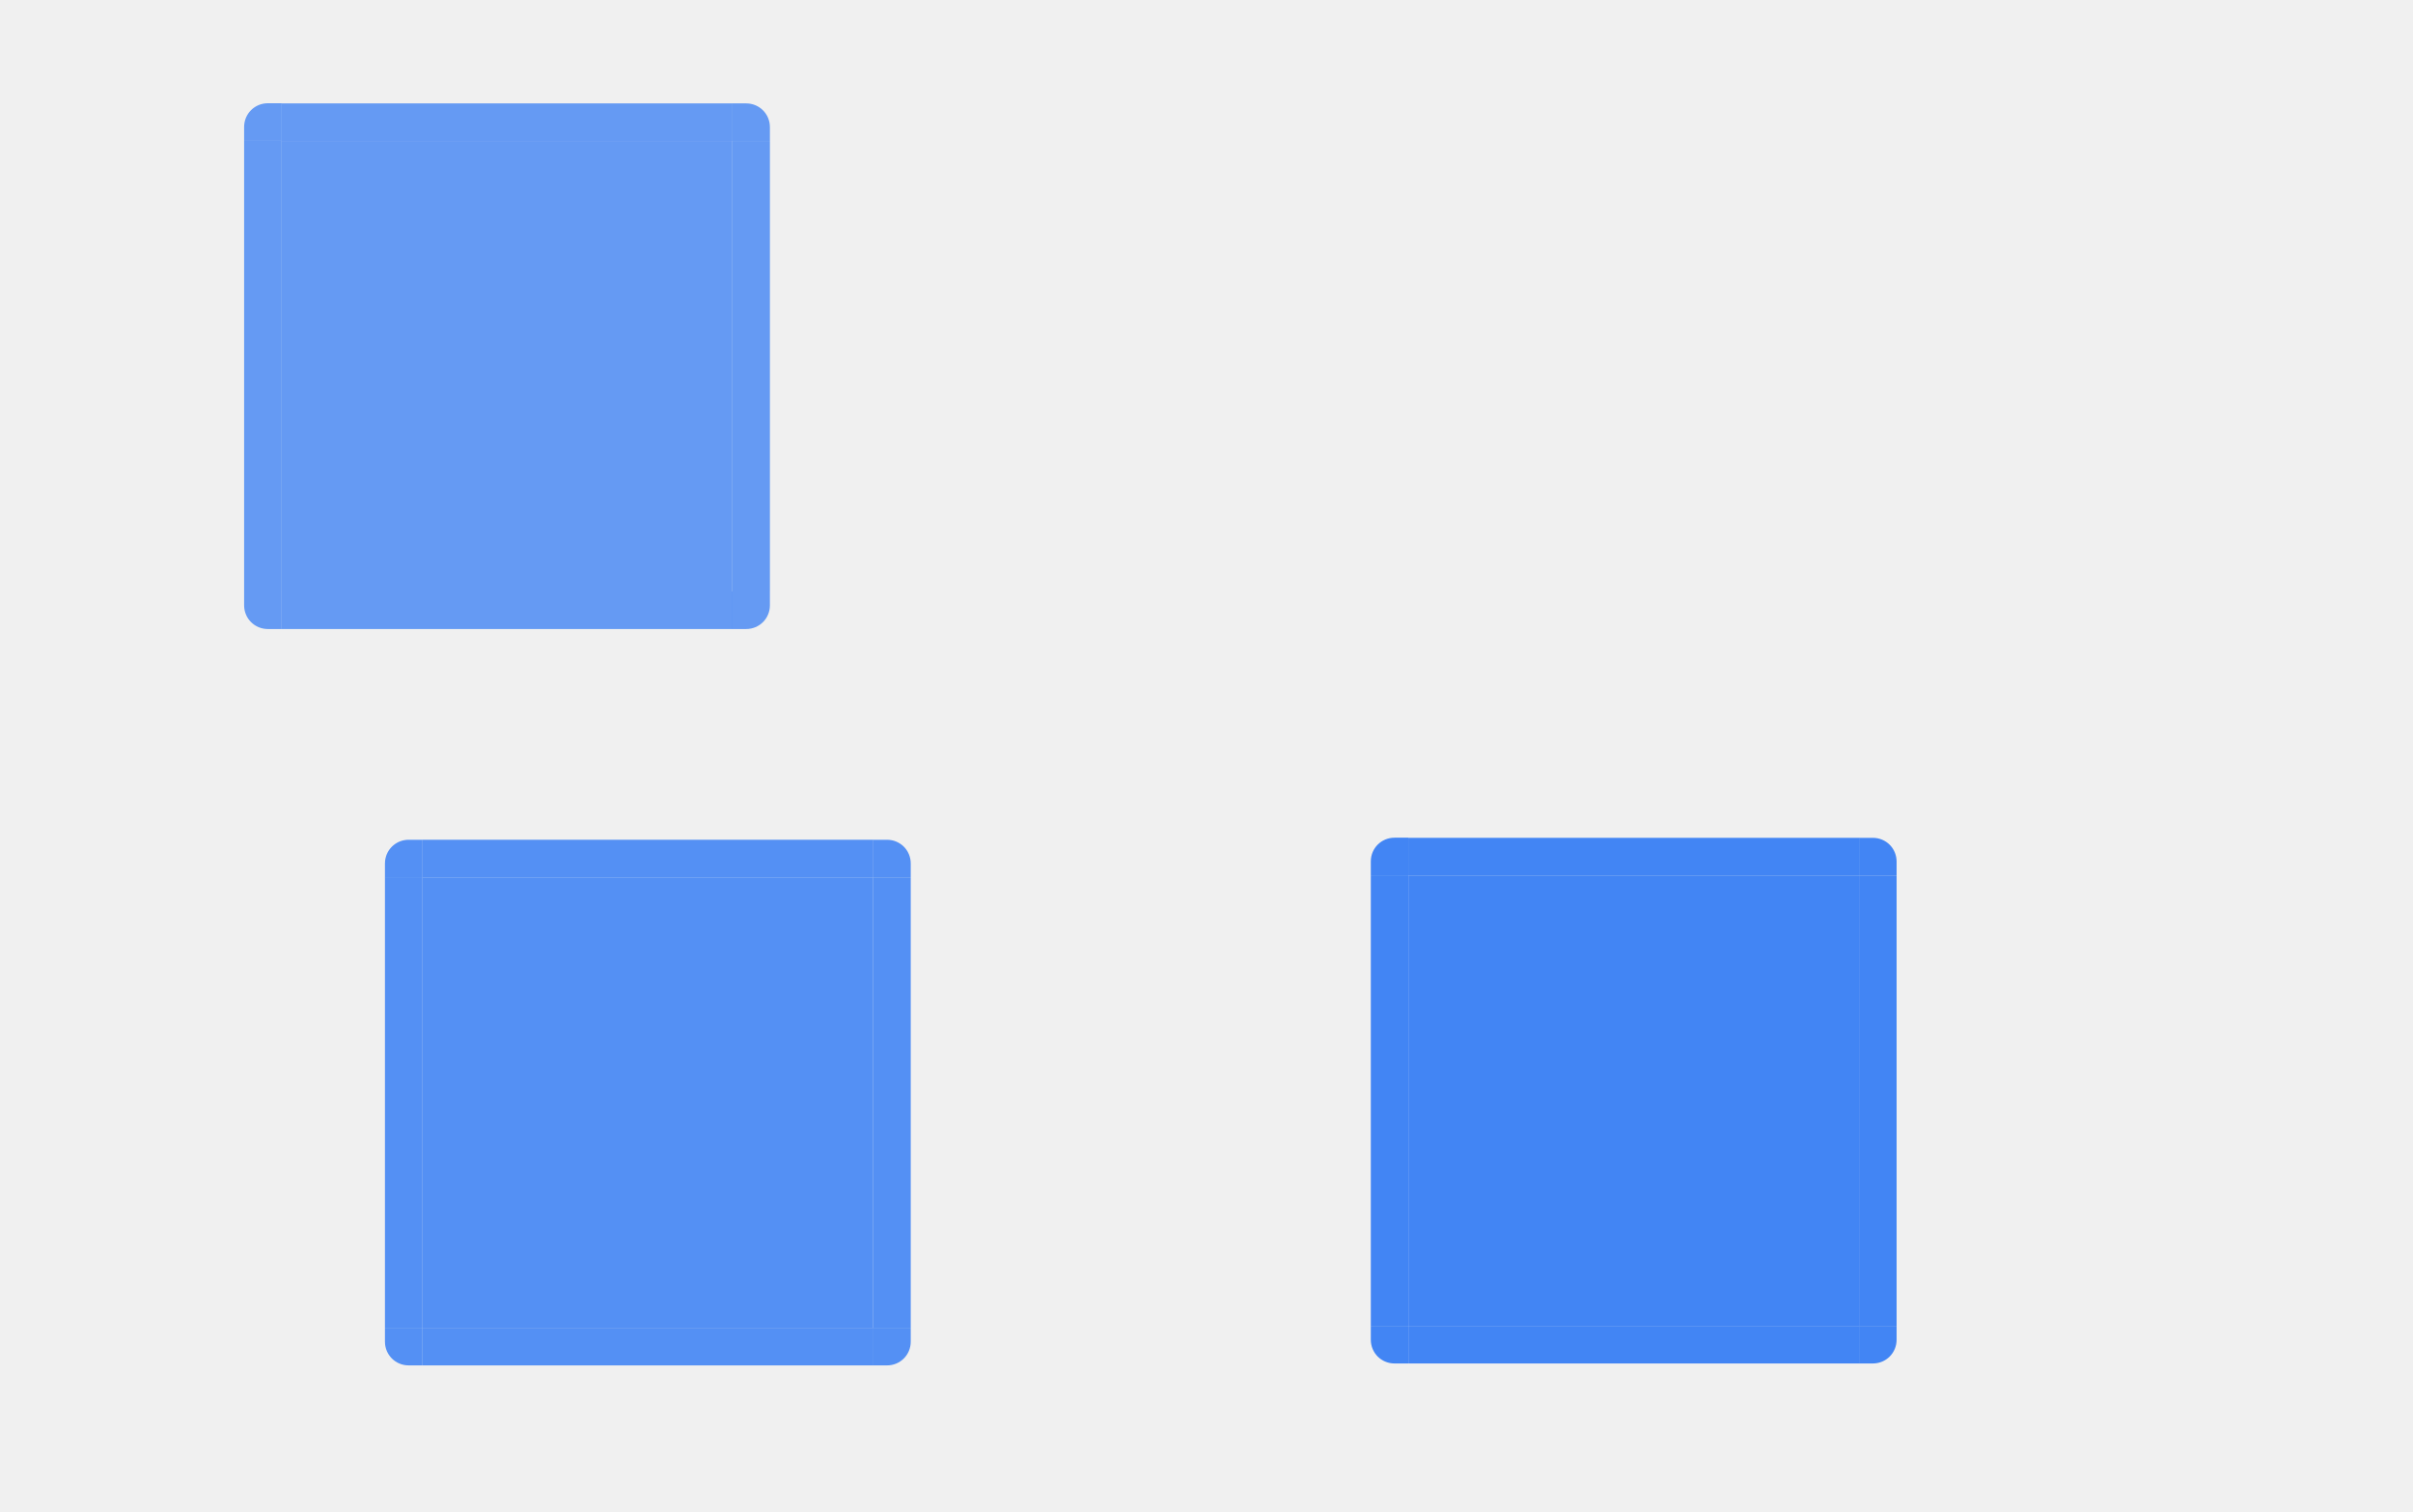
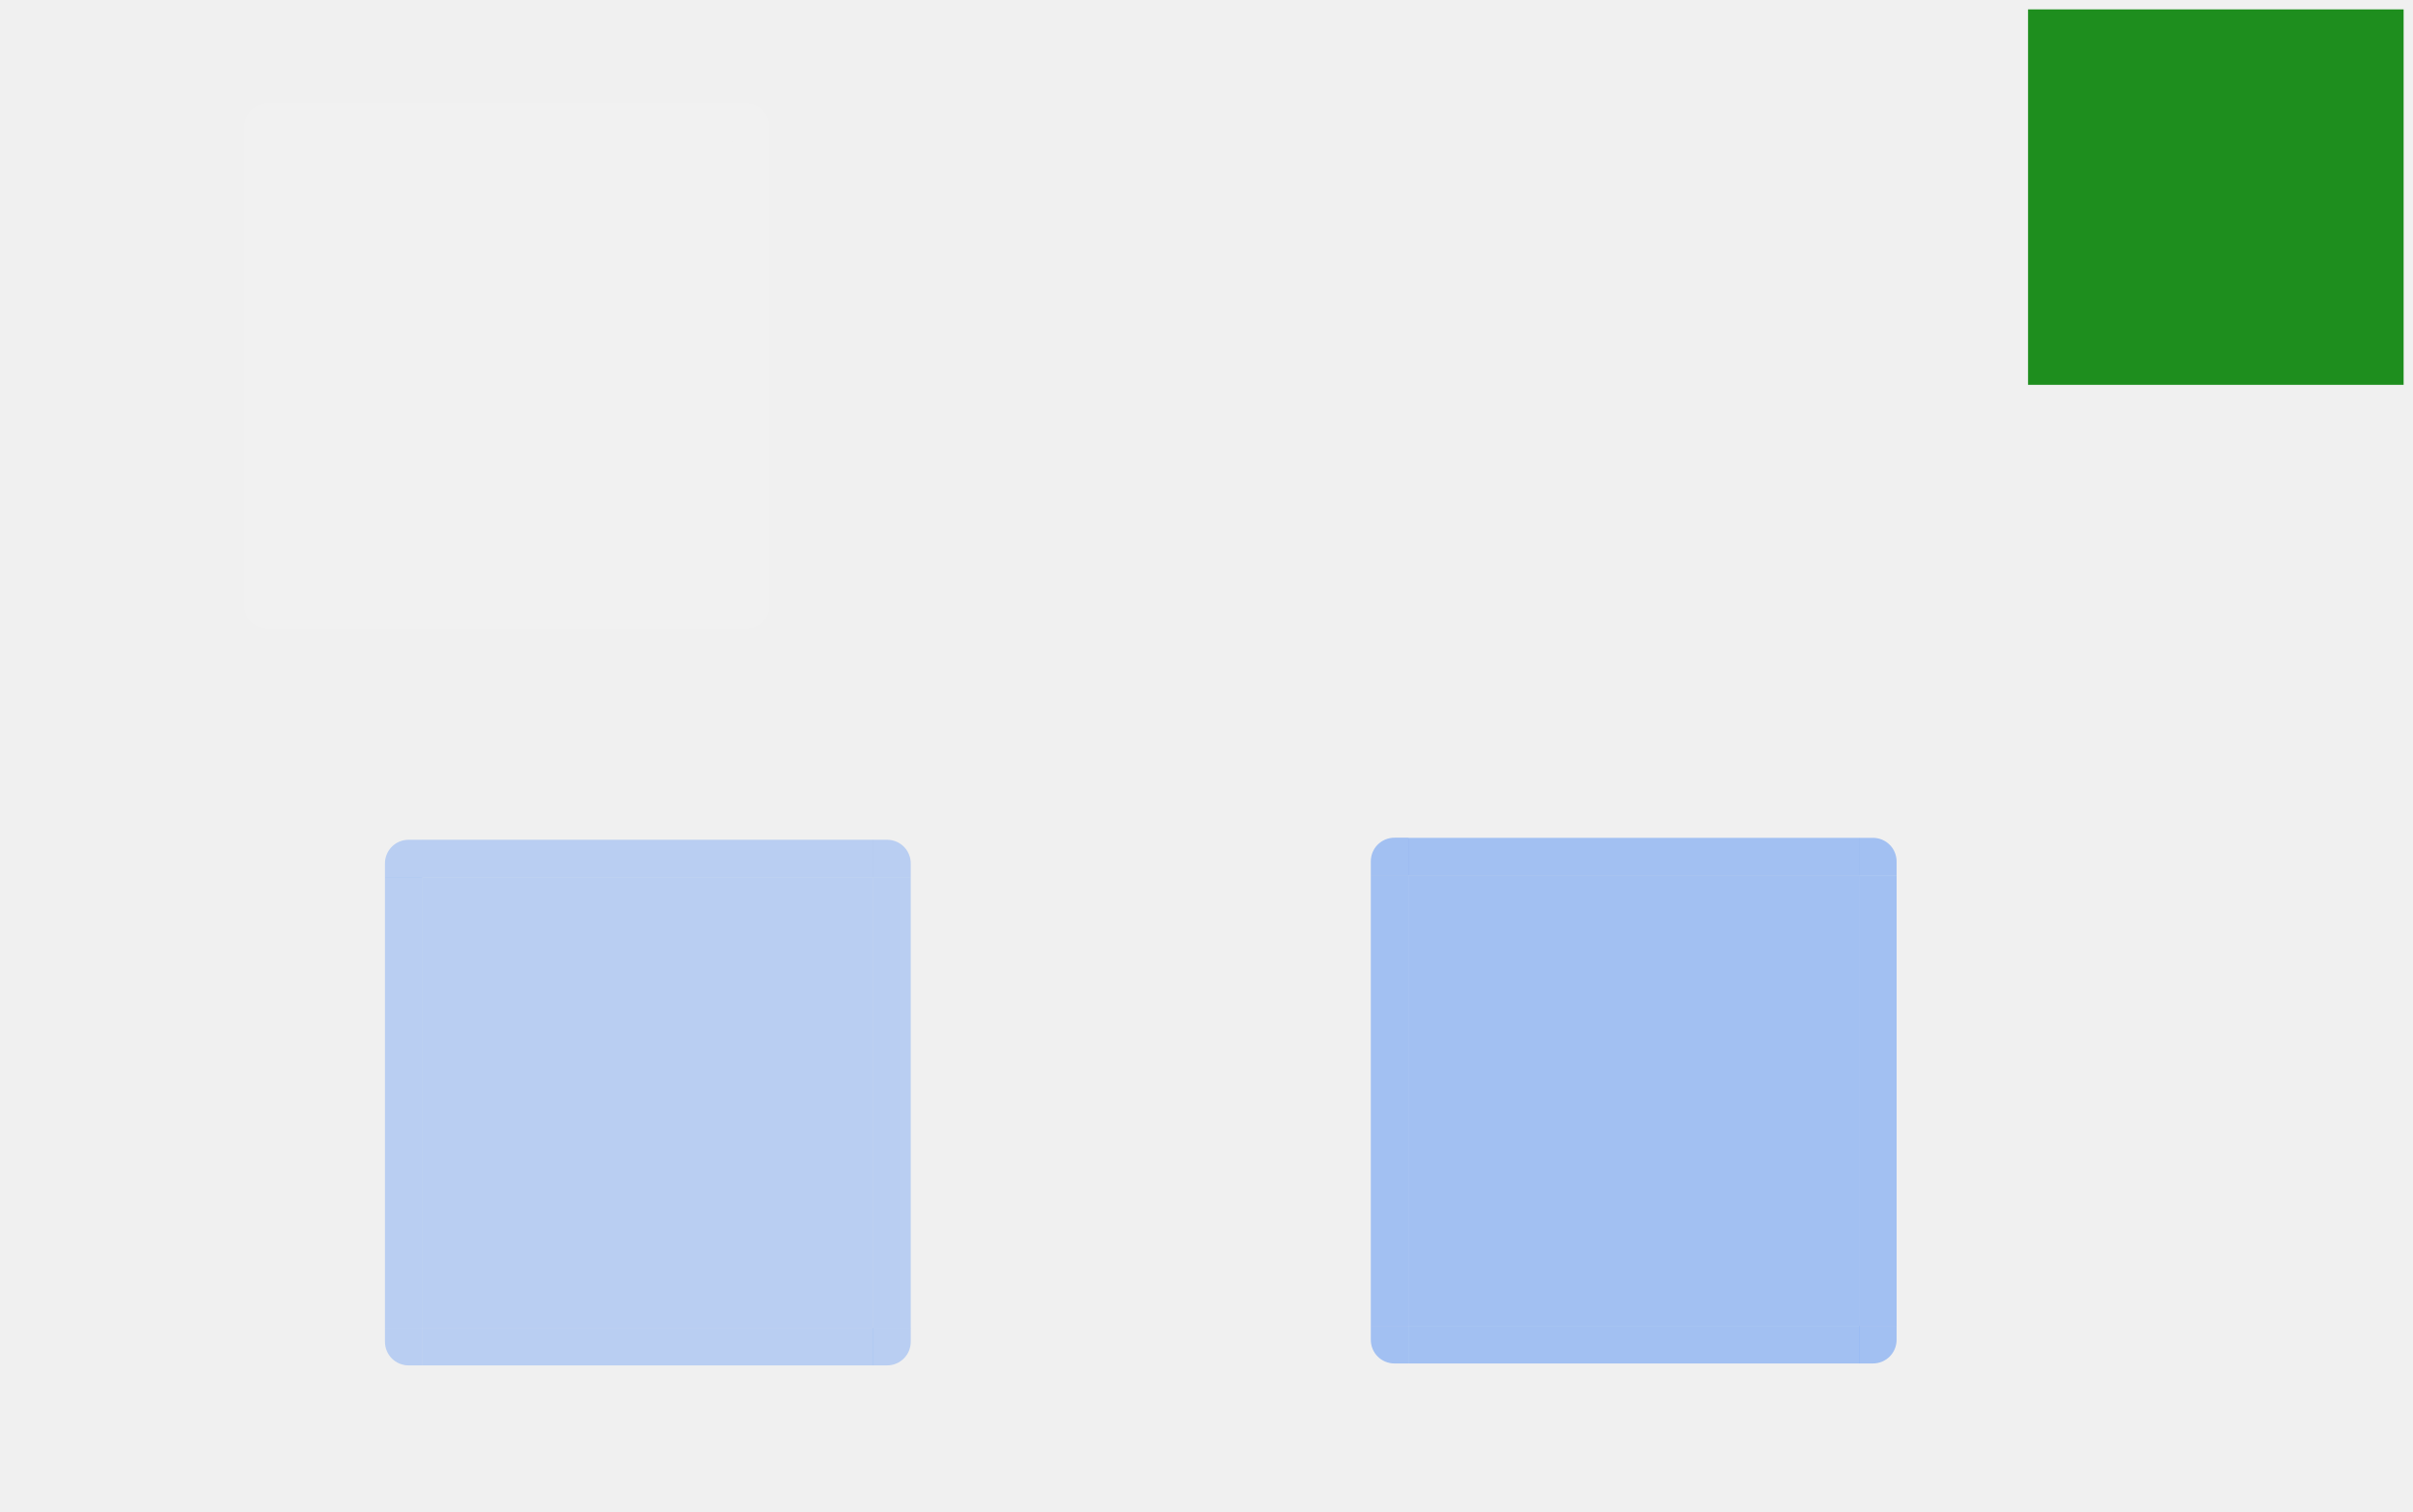
<svg xmlns="http://www.w3.org/2000/svg" xmlns:xlink="http://www.w3.org/1999/xlink" id="svg7080" width="257" height="161" version="1">
  <defs id="defs7082">
    <linearGradient id="linearGradient8746">
      <stop id="stop8748" offset="0" style="stop-color:#ffffff;stop-opacity:1" />
      <stop id="stop8750" offset="1" style="stop-color:#ffffff;stop-opacity:0" />
    </linearGradient>
    <linearGradient id="linearGradient8734">
      <stop id="stop8736" offset="0" style="stop-color:#ffffff;stop-opacity:1" />
      <stop id="stop8738" offset="1" style="stop-color:#ffffff;stop-opacity:0" />
    </linearGradient>
    <radialGradient id="radialGradient12915" cx="355.285" cy="229.368" r="70" fx="355.285" fy="229.368" gradientTransform="matrix(1.774717,0,0,1.156665,-709.5758,314.7636)" gradientUnits="userSpaceOnUse" xlink:href="#linearGradient8734" />
    <radialGradient id="radialGradient12922" cx="355.059" cy="222.732" r="70" fx="355.059" fy="222.732" gradientTransform="matrix(1.779609,-6.4399432e-7,0,3.482637,-711.1346,-185.5187)" gradientUnits="userSpaceOnUse" xlink:href="#linearGradient8734" />
    <radialGradient id="radialGradient12928" cx="355.266" cy="236.553" r="70" fx="355.266" fy="236.553" gradientTransform="matrix(1.779609,0,0,1.155838,-711.135,274.5854)" gradientUnits="userSpaceOnUse" xlink:href="#linearGradient8734" />
    <radialGradient id="radialGradient12935" cx="355.266" cy="236.553" r="70" fx="355.266" fy="236.553" gradientTransform="matrix(0.6520708,-6.4204842e-7,0,1.158429,-351.805,274.0136)" gradientUnits="userSpaceOnUse" xlink:href="#linearGradient8734" />
    <radialGradient id="radialGradient12941" cx="353.747" cy="269.55" r="70" fx="353.747" fy="269.55" gradientTransform="matrix(0.6498357,0,0,1.151387,-350.8407,269.1422)" gradientUnits="userSpaceOnUse" xlink:href="#linearGradient8746" />
    <radialGradient id="radialGradient12949" cx="355.285" cy="229.368" r="70" fx="355.285" fy="229.368" gradientTransform="matrix(-1.774717,0,0,1.15509,469.5892,315.1048)" gradientUnits="userSpaceOnUse" xlink:href="#linearGradient8734" />
    <radialGradient id="radialGradient12955" cx="355.059" cy="222.732" r="70" fx="355.059" fy="222.732" gradientTransform="matrix(-1.779609,-6.4399419e-7,0,3.482636,471.1346,-185.5186)" gradientUnits="userSpaceOnUse" xlink:href="#linearGradient8734" />
    <radialGradient id="radialGradient12962" cx="355.266" cy="236.553" r="70" fx="355.266" fy="236.553" gradientTransform="matrix(-1.779609,0,0,1.157687,471.1346,274.1894)" gradientUnits="userSpaceOnUse" xlink:href="#linearGradient8734" />
    <linearGradient id="linearGradient4306" x1="317.917" x2="317.917" y1="909.772" y2="912.772" gradientUnits="userSpaceOnUse" xlink:href="#linearGradient4254-7" />
    <linearGradient id="linearGradient4254-7">
      <stop id="stop4256" offset="0" style="stop-color:#888888;stop-opacity:1" />
      <stop id="stop4258" offset="1" style="stop-color:#232323;stop-opacity:1" />
    </linearGradient>
    <linearGradient id="linearGradient5705">
      <stop id="stop5707" offset="0" style="stop-color:#efefef;stop-opacity:0.936" />
      <stop id="stop5709" offset="1" style="stop-color:#ededed;stop-opacity:0" />
    </linearGradient>
  </defs>
-   <g id="layer1" transform="translate(297,-432)">
-     <rect id="hint-tile-center" width="40" height="40" x="-247.07" y="341.68" style="opacity:0.875;fill:#008000;fill-opacity:1;stroke:none" />
-     <path id="selected-center" d="m -267,447.016 0,48 48,0 0,-48 -48,0 z" style="opacity:0.8;fill:#4285f4;fill-opacity:1;fill-rule:nonzero;stroke:none" />
-     <g id="selected-left" transform="matrix(1,0,0,3.000983,-457.1429,-2043.387)">
-       <path id="path4119" d="m 186.143,829.857 0,16 4,0 0,-16 -4,0 z" style="opacity:0.8;fill:#4285f4;fill-rule:nonzero;stroke:none" />
+   <rect style="opacity:0.875;fill:#008000;fill-opacity:1;stroke:none" id="hint-tile-center" width="40" height="40" x="216" y="1" />
+   <path style="opacity:0.05;fill:#ffffff;fill-opacity:1;fill-rule:nonzero;stroke:none" id="selected-center" d="m 30,15.016 v 48 h 48 v -48 z" />
+   <g id="selected-left" transform="matrix(1,0,0,3.000983,-160.1429,-2475.387)">
+     <path style="opacity:0.05;fill:#ffffff;fill-rule:nonzero;stroke:none" id="path4119" d="m 186.143,829.857 v 16 h 4 v -16 z" />
+   </g>
+   <g id="selected-topleft" transform="translate(-160.1429,-814.8572)">
+     <path style="opacity:0.05;fill:#ffffff;fill-opacity:1;fill-rule:nonzero;stroke:none" id="path4131" d="m 186.143,829.857 h 4 v -4 h -1.469 c -1.405,0 -2.531,1.116 -2.531,2.531 z" />
+   </g>
+   <g id="selected-top" transform="matrix(0.366577,0,0,1,-39.71201,-814.8414)">
+     <path style="opacity:0.05;fill:#ffffff;fill-opacity:1;fill-rule:nonzero;stroke:none" id="path4143" d="m 190.143,825.857 v 4 h 131 v -4 z" />
+   </g>
+   <g id="selected-topright" transform="translate(-243.1429,-814.8414)">
+     <path style="opacity:0.05;fill:#ffffff;fill-opacity:1;fill-rule:nonzero;stroke:none" id="path4155" d="m 321.143,825.857 v 4 h 4 v -1.469 c 0,-1.405 -1.116,-2.531 -2.531,-2.531 z" />
+   </g>
+   <g id="selected-right" transform="matrix(1,0,0,3.000002,-243.1429,-2474.557)">
+     <path style="opacity:0.05;fill:#ffffff;fill-opacity:1;fill-rule:nonzero;stroke:none" id="path4167" d="m 325.143,829.857 v 16 h -4 v -16 z" />
+   </g>
+   <path style="opacity:0.005;fill:#ffffff;fill-opacity:0.078;fill-rule:nonzero;stroke:none" id="normal-center" d="m 130,17.016 v 48 h 48 v -48 z" />
+   <g style="opacity:0.005" id="normal-bottom" transform="matrix(0.366577,0,0,0.4999975,60.28798,-353.9264)">
+     <g id="g4980">
+       <path style="opacity:0.823;fill:#ffffff;fill-opacity:0.078;fill-rule:nonzero;stroke:none" id="path4983" d="m 190.127,845.857 v 4 l 130.984,-0.062 v -3.938 z" />
+       <path style="opacity:0.85;fill:#000000;fill-opacity:0.157;fill-rule:nonzero;stroke:none" id="path4985" d="m 190.143,849.857 v 1 h 131 v -1 z" />
+       <path style="fill:#ffffff;fill-opacity:0.157;fill-rule:nonzero;stroke:none" id="path4987" d="m 190.143,848.857 v 1 h 131 v -1 z" />
    </g>
-     <g id="selected-topleft" transform="translate(-457.1429,-382.8572)">
-       <path id="path4131" d="m 186.143,829.857 4,0 0,-4 -1.469,0 c -1.405,0 -2.531,1.116 -2.531,2.531 l 0,1.469 z" style="opacity:0.8;fill:#4285f4;fill-opacity:1;fill-rule:nonzero;stroke:none" />
+     <rect style="opacity:0.521;fill:#ffffff;fill-opacity:0;stroke:none" id="rect4989" width="1" height="2" x="547" y="869" transform="translate(-342.8571,-17.14286)" />
+   </g>
+   <g style="opacity:0.005" id="normal-bottomleft" transform="matrix(0.5714288,0,0,0.4999975,18.34689,-353.9264)">
+     <g id="g4993">
+       <path style="opacity:0.85;fill:#000000;fill-opacity:0.157;fill-rule:nonzero;stroke:none" id="path4995" d="m 188.674,850.857 c -1.948,0 -3.531,-1.588 -3.531,-3.531 v -1.469 h 1 v 1.469 c 0,1.405 1.116,2.531 2.531,2.531 h 1.469 v 1 z" />
+       <path style="opacity:0.823;fill:#ffffff;fill-opacity:0.078;fill-rule:nonzero;stroke:none" id="path4997" d="m 190.143,849.857 v -4 h -4 v 1.469 c 0,1.405 1.116,2.531 2.531,2.531 z" />
+       <path style="fill:#ffffff;fill-opacity:0.157;stroke:none" id="path4999" d="m 188.743,849.857 c -1.661,0 -2.6,-1.199 -2.6,-2.7 v -1.3 h 1 l -0.021,1.294 c -0.021,1.281 0.231,1.706 1.621,1.706 h 1.4 v 1 z" />
    </g>
-     <g id="selected-top" transform="matrix(0.366577,0,0,1,-336.712,-382.8414)">
-       <path id="path4143" d="m 190.143,825.857 0,4 131,0 0,-4 -131,0 z" style="opacity:0.8;fill:#4285f4;fill-opacity:1;fill-rule:nonzero;stroke:none" />
+     <rect style="opacity:0.521;fill:#ffffff;fill-opacity:0;stroke:none" id="rect5001" width="2" height="2" x="183.14" y="851.86" />
+   </g>
+   <g style="opacity:0.005" id="normal-left" transform="matrix(0.5714288,0,0,3.000983,18.34689,-2473.387)">
+     <g id="g5005">
+       <path style="opacity:0.823;fill:#ffffff;fill-opacity:0.078;fill-rule:nonzero;stroke:none" id="path5007" d="m 186.143,829.857 v 16 h 4 v -16 z" />
+       <path style="opacity:0.85;fill:#000000;fill-opacity:0.157;fill-rule:nonzero;stroke:none" id="path5009" d="m 185.143,829.857 v 16 h 1 v -16 z" />
+       <path style="fill:#ffffff;fill-opacity:0.157;fill-rule:nonzero;stroke:none" id="path5011" d="m 186.143,829.857 v 16 h 1 v -16 z" />
    </g>
-     <g id="selected-topright" transform="translate(-540.1428,-382.8414)">
-       <path id="path4155" d="m 321.143,825.857 0,4 4,0 0,-1.469 c 0,-1.405 -1.116,-2.531 -2.531,-2.531 l -1.469,0 z" style="opacity:0.8;fill:#4285f4;fill-opacity:1;fill-rule:nonzero;stroke:none" />
+     <rect style="opacity:0.521;fill:#ffffff;fill-opacity:0;stroke:none" id="rect5013" width="2" height="3" x="183.14" y="834.86" />
+   </g>
+   <g style="opacity:0.005" id="normal-topleft" transform="matrix(0.5714288,0,0,0.5714308,18.34689,-457.206)">
+     <g id="g5017">
+       <path style="opacity:0.823;fill:#ffffff;fill-opacity:0.078;fill-rule:nonzero;stroke:none" id="path5019" d="m 186.143,829.857 h 4 v -4 h -1.469 c -1.405,0 -2.531,1.116 -2.531,2.531 z" />
+       <path style="opacity:0.85;fill:#000000;fill-opacity:0.157;fill-rule:nonzero;stroke:none" id="path5021" d="m 185.143,828.388 c 0,-1.948 1.588,-3.531 3.531,-3.531 h 1.469 v 1 h -1.469 c -1.405,0 -2.531,1.116 -2.531,2.531 v 1.469 h -1 z" />
+       <path style="fill:#ffffff;fill-opacity:0.157;fill-rule:nonzero;stroke:none" id="path5023" d="m 186.143,829.857 h 1 v -1 c 0,-1.415 0.595,-2 2,-2 h 1 v -1 h -1.469 c -1.405,0 -2.531,1.116 -2.531,2.531 z" />
    </g>
-     <g id="selected-right" transform="matrix(1,0,0,3.000002,-540.1428,-2042.557)">
-       <path id="path4167" d="m 325.143,829.857 0,16 -4,0 0,-16 4,0 z" style="opacity:0.8;fill:#4285f4;fill-opacity:1;fill-rule:nonzero;stroke:none" />
+     <rect style="opacity:0.521;fill:#ffffff;fill-opacity:0;stroke:none" id="rect5025" width="2" height="2" x="183.14" y="822.86" />
+   </g>
+   <g style="opacity:0.005" id="normal-top" transform="matrix(0.366577,0,0,0.5714316,60.28798,-457.1909)">
+     <g id="g5029">
+       <path style="opacity:0.823;fill:#ffffff;fill-opacity:0.078;fill-rule:nonzero;stroke:none" id="path5031" d="m 190.143,825.857 v 4 h 131 v -4 z" />
+       <path style="opacity:0.85;fill:#000000;fill-opacity:0.157;fill-rule:nonzero;stroke:none" id="path5033" d="m 190.143,824.857 v 1 h 131 v -1 z" />
+       <path style="fill:#ffffff;fill-opacity:0.157;fill-rule:nonzero;stroke:none" id="path5035" d="m 190.143,825.857 v 1 h 131 v -1 z" />
    </g>
-     <path id="normal-center" d="m -167,449.016 0,48 48,0 0,-48 -48,0 z" style="opacity:0.005;fill:#ffffff;fill-opacity:0.078;fill-rule:nonzero;stroke:none" />
-     <g id="normal-bottom" transform="matrix(0.366577,0,0,0.4999975,-236.712,78.07355)" style="opacity:0.005">
-       <g id="g4980">
-         <path id="path4983" d="m 190.127,845.857 0,4 130.984,-0.062 0,-3.938 -130.984,0 z" style="opacity:0.823;fill:#ffffff;fill-opacity:0.078;fill-rule:nonzero;stroke:none" />
-         <path id="path4985" d="m 190.143,849.857 0,1 131,0 0,-1 -131,0 z" style="opacity:0.85;fill:#000000;fill-opacity:0.157;fill-rule:nonzero;stroke:none" />
-         <path id="path4987" d="m 190.143,848.857 0,1 131,0 0,-1 z" style="fill:#ffffff;fill-opacity:0.157;fill-rule:nonzero;stroke:none" />
+     <rect style="opacity:0.521;fill:#ffffff;fill-opacity:0;stroke:none" id="rect5037" width="3" height="2" x="200.14" y="822.86" />
+   </g>
+   <g style="opacity:0.005" id="normal-topright" transform="matrix(0.5714286,0,0,0.5714316,-5.51021,-457.1909)">
+     <g id="g5041">
+       <path style="opacity:0.823;fill:#ffffff;fill-opacity:0.078;fill-rule:nonzero;stroke:none" id="path5043" d="m 321.143,825.857 v 4 h 4 v -1.469 c 0,-1.405 -1.116,-2.531 -2.531,-2.531 z" />
+       <path style="opacity:0.85;fill:#000000;fill-opacity:0.157;fill-rule:nonzero;stroke:none" id="path5045" d="m 322.612,824.857 c 1.948,0 3.531,1.588 3.531,3.531 v 1.469 h -1 v -1.469 c 0,-1.405 -1.116,-2.531 -2.531,-2.531 h -1.469 v -1 z" />
+       <path style="fill:#ffffff;fill-opacity:0.157;fill-rule:nonzero;stroke:none" id="path5047" d="m 325.143,829.857 h -1 v -1 c 0,-1.415 -0.595,-2 -2,-2 h -1 v -1 h 1.469 c 1.405,0 2.531,1.116 2.531,2.531 z" />
+     </g>
+     <rect style="opacity:0.521;fill:#ffffff;fill-opacity:0;stroke:none" id="rect5049" width="2" height="2" x="326.14" y="822.86" />
+   </g>
+   <g style="opacity:0.005" id="normal-right" transform="matrix(0.5714286,0,0,3.000002,-5.51021,-2472.557)">
+     <g id="g5053">
+       <path style="opacity:0.823;fill:#ffffff;fill-opacity:0.078;fill-rule:nonzero;stroke:none" id="path5055" d="m 325.143,829.857 v 16 h -4 v -16 z" />
+       <path style="opacity:0.85;fill:#000000;fill-opacity:0.157;fill-rule:nonzero;stroke:none" id="path5057" d="m 326.143,829.857 v 16 h -1 v -16 z" />
+       <path style="fill:#ffffff;fill-opacity:0.157;fill-rule:nonzero;stroke:none" id="path5059" d="m 325.143,829.857 v 16 h -1 v -16 z" />
+     </g>
+     <rect style="opacity:0.521;fill:#ffffff;fill-opacity:0;stroke:none" id="rect5061" width="2" height="3" x="326.14" y="832.86" />
+   </g>
+   <g style="opacity:0.005" id="normal-bottomright" transform="matrix(0.5714286,0,0,0.4999975,-5.51021,-353.9264)">
+     <g id="g5065">
+       <g id="g5067">
+         <path style="opacity:0.823;fill:#ffffff;fill-opacity:0.078;fill-rule:nonzero;stroke:none" id="path5071" d="m 325.143,845.857 h -4 v 4 h 1.469 c 1.405,0 2.531,-1.116 2.531,-2.531 z" />
+         <path style="fill:#ffffff;fill-opacity:0.157;stroke:none" id="path5069" d="m 322.143,849.857 c 1.597,0 3,-0.575 3,-3 0,-0.943 0,-1 0,-1 h -1 c 0,0.887 0,0.286 0,1 0,0.894 -0.317,2 -2,2 h -1 v 1 z" />
+         <path style="opacity:0.852;fill:#000000;fill-opacity:0.157;fill-rule:nonzero;stroke:none" id="path5073" d="m 326.143,847.326 c 0,1.948 -1.588,3.531 -3.531,3.531 h -1.469 v -1 h 1.469 c 1.405,0 2.531,-1.116 2.531,-2.531 v -1.469 h 1 z" />
      </g>
-       <rect id="rect4989" width="1" height="2" x="547" y="869" transform="translate(-342.8571,-17.14286)" style="opacity:0.521;fill:#ffffff;fill-opacity:0;stroke:none" />
    </g>
-     <g id="normal-bottomleft" transform="matrix(0.5714288,0,0,0.4999975,-278.6531,78.07355)" style="opacity:0.005">
-       <g id="g4993">
-         <path id="path4995" d="m 188.674,850.857 c -1.948,0 -3.531,-1.588 -3.531,-3.531 l 0,-1.469 1,0 0,1.469 c 0,1.405 1.116,2.531 2.531,2.531 l 1.469,0 0,1 -1.469,0 z" style="opacity:0.85;fill:#000000;fill-opacity:0.157;fill-rule:nonzero;stroke:none" />
-         <path id="path4997" d="m 190.143,849.857 0,-4 -4,0 0,1.469 c 0,1.405 1.116,2.531 2.531,2.531 l 1.469,0 z" style="opacity:0.823;fill:#ffffff;fill-opacity:0.078;fill-rule:nonzero;stroke:none" />
-         <path id="path4999" d="m 188.743,849.857 c -1.661,0 -2.6,-1.199 -2.6,-2.7 l 0,-1.3 1,0 -0.021,1.294 c -0.021,1.281 0.231,1.706 1.621,1.706 l 1.4,0 0,1 z" style="fill:#ffffff;fill-opacity:0.157;stroke:none" />
-       </g>
-       <rect id="rect5001" width="2" height="2" x="183.14" y="851.86" style="opacity:0.521;fill:#ffffff;fill-opacity:0;stroke:none" />
-     </g>
-     <g id="normal-left" transform="matrix(0.5714288,0,0,3.000983,-278.6531,-2041.387)" style="opacity:0.005">
-       <g id="g5005">
-         <path id="path5007" d="m 186.143,829.857 0,16 4,0 0,-16 -4,0 z" style="opacity:0.823;fill:#ffffff;fill-opacity:0.078;fill-rule:nonzero;stroke:none" />
-         <path id="path5009" d="m 185.143,829.857 0,16 1,0 0,-16 -1,0 z" style="opacity:0.85;fill:#000000;fill-opacity:0.157;fill-rule:nonzero;stroke:none" />
-         <path id="path5011" d="m 186.143,829.857 0,16 1,0 0,-16 -1,0 z" style="fill:#ffffff;fill-opacity:0.157;fill-rule:nonzero;stroke:none" />
-       </g>
-       <rect id="rect5013" width="2" height="3" x="183.14" y="834.86" style="opacity:0.521;fill:#ffffff;fill-opacity:0;stroke:none" />
-     </g>
-     <g id="normal-topleft" transform="matrix(0.5714288,0,0,0.5714308,-278.6531,-25.206)" style="opacity:0.005">
-       <g id="g5017">
-         <path id="path5019" d="m 186.143,829.857 4,0 0,-4 -1.469,0 c -1.405,0 -2.531,1.116 -2.531,2.531 l 0,1.469 z" style="opacity:0.823;fill:#ffffff;fill-opacity:0.078;fill-rule:nonzero;stroke:none" />
-         <path id="path5021" d="m 185.143,828.388 c 0,-1.948 1.588,-3.531 3.531,-3.531 l 1.469,0 0,1 -1.469,0 c -1.405,0 -2.531,1.116 -2.531,2.531 l 0,1.469 -1,0 0,-1.469 z" style="opacity:0.85;fill:#000000;fill-opacity:0.157;fill-rule:nonzero;stroke:none" />
-         <path id="path5023" d="m 186.143,829.857 1,0 0,-1 c 0,-1.415 0.595,-2 2,-2 l 1,0 0,-1 -1.469,0 c -1.405,0 -2.531,1.116 -2.531,2.531 l 0,1.469 z" style="fill:#ffffff;fill-opacity:0.157;fill-rule:nonzero;stroke:none" />
-       </g>
-       <rect id="rect5025" width="2" height="2" x="183.14" y="822.86" style="opacity:0.521;fill:#ffffff;fill-opacity:0;stroke:none" />
-     </g>
-     <g id="normal-top" transform="matrix(0.366577,0,0,0.5714316,-236.712,-25.1909)" style="opacity:0.005">
-       <g id="g5029">
-         <path id="path5031" d="m 190.143,825.857 0,4 131,0 0,-4 -131,0 z" style="opacity:0.823;fill:#ffffff;fill-opacity:0.078;fill-rule:nonzero;stroke:none" />
-         <path id="path5033" d="m 190.143,824.857 0,1 131,0 0,-1 -131,0 z" style="opacity:0.85;fill:#000000;fill-opacity:0.157;fill-rule:nonzero;stroke:none" />
-         <path id="path5035" d="m 190.143,825.857 0,1 131,0 0,-1 -131,0 z" style="fill:#ffffff;fill-opacity:0.157;fill-rule:nonzero;stroke:none" />
-       </g>
-       <rect id="rect5037" width="3" height="2" x="200.14" y="822.86" style="opacity:0.521;fill:#ffffff;fill-opacity:0;stroke:none" />
-     </g>
-     <g id="normal-topright" transform="matrix(0.5714286,0,0,0.5714316,-302.5102,-25.1909)" style="opacity:0.005">
-       <g id="g5041">
-         <path id="path5043" d="m 321.143,825.857 0,4 4,0 0,-1.469 c 0,-1.405 -1.116,-2.531 -2.531,-2.531 l -1.469,0 z" style="opacity:0.823;fill:#ffffff;fill-opacity:0.078;fill-rule:nonzero;stroke:none" />
-         <path id="path5045" d="m 322.612,824.857 c 1.948,0 3.531,1.588 3.531,3.531 l 0,1.469 -1,0 0,-1.469 c 0,-1.405 -1.116,-2.531 -2.531,-2.531 l -1.469,0 0,-1 1.469,0 z" style="opacity:0.85;fill:#000000;fill-opacity:0.157;fill-rule:nonzero;stroke:none" />
-         <path id="path5047" d="m 325.143,829.857 -1,0 0,-1 c 0,-1.415 -0.595,-2 -2,-2 l -1,0 0,-1 1.469,0 c 1.405,0 2.531,1.116 2.531,2.531 z" style="fill:#ffffff;fill-opacity:0.157;fill-rule:nonzero;stroke:none" />
-       </g>
-       <rect id="rect5049" width="2" height="2" x="326.14" y="822.86" style="opacity:0.521;fill:#ffffff;fill-opacity:0;stroke:none" />
-     </g>
-     <g id="normal-right" transform="matrix(0.5714286,0,0,3.000002,-302.5102,-2040.557)" style="opacity:0.005">
-       <g id="g5053">
-         <path id="path5055" d="m 325.143,829.857 0,16 -4,0 0,-16 4,0 z" style="opacity:0.823;fill:#ffffff;fill-opacity:0.078;fill-rule:nonzero;stroke:none" />
-         <path id="path5057" d="m 326.143,829.857 0,16 -1,0 0,-16 1,0 z" style="opacity:0.85;fill:#000000;fill-opacity:0.157;fill-rule:nonzero;stroke:none" />
-         <path id="path5059" d="m 325.143,829.857 0,16 -1,0 0,-16 1,0 z" style="fill:#ffffff;fill-opacity:0.157;fill-rule:nonzero;stroke:none" />
-       </g>
-       <rect id="rect5061" width="2" height="3" x="326.14" y="832.86" style="opacity:0.521;fill:#ffffff;fill-opacity:0;stroke:none" />
-     </g>
-     <g id="normal-bottomright" transform="matrix(0.5714286,0,0,0.4999975,-302.5102,78.07355)" style="opacity:0.005">
-       <g id="g5065">
-         <g id="g5067">
-           <path id="path5071" d="m 325.143,845.857 -4,0 0,4 1.469,0 c 1.405,0 2.531,-1.116 2.531,-2.531 l 0,-1.469 z" style="opacity:0.823;fill:#ffffff;fill-opacity:0.078;fill-rule:nonzero;stroke:none" />
-           <path id="path5069" d="m 322.143,849.857 c 1.597,0 3,-0.575 3,-3 0,-0.943 0,-1 0,-1 l -1,0 c 0,0.887 0,0.286 0,1 0,0.894 -0.317,2 -2,2 l -1,0 0,1 z" style="fill:#ffffff;fill-opacity:0.157;stroke:none" />
-           <path id="path5073" d="m 326.143,847.326 c 0,1.948 -1.588,3.531 -3.531,3.531 l -1.469,0 0,-1 1.469,0 c 1.405,0 2.531,-1.116 2.531,-2.531 l 0,-1.469 1,0 0,1.469 z" style="opacity:0.852;fill:#000000;fill-opacity:0.157;fill-rule:nonzero;stroke:none" />
-         </g>
-       </g>
-       <rect id="rect5075" width="2" height="2" x="326.14" y="851.86" style="opacity:0.521;fill:#ffffff;fill-opacity:0;stroke:none" />
-     </g>
-     <path id="hover-center" d="m -252,525.468 0,48 48,0 0,-48 -48,0 z" style="opacity:0.9;fill:#4285f4;fill-opacity:1;fill-rule:nonzero;stroke:none" />
-     <g id="hover-left" transform="matrix(1,0,0,3.000983,-442.1429,-1964.934)">
-       <path id="path4119-9" d="m 186.143,829.857 0,16 4,0 0,-16 -4,0 z" style="opacity:0.9;fill:#4285f4;fill-rule:nonzero;stroke:none;fill-opacity:1" />
-     </g>
-     <g id="hover-topleft" transform="translate(-442.1429,-304.3891)">
-       <path id="path3133" d="m 186.143,829.857 4,0 0,-4 -1.469,0 c -1.405,0 -2.531,1.116 -2.531,2.531 l 0,1.469 z" style="opacity:0.9;fill:#4285f4;fill-opacity:1;fill-rule:nonzero;stroke:none" />
-     </g>
-     <g id="hover-top" transform="matrix(0.366577,0,0,1,-321.712,-304.3888)">
-       <path id="path4143-7" d="m 190.143,825.857 0,4 131,0 0,-4 -131,0 z" style="opacity:0.9;fill:#4285f4;fill-opacity:1;fill-rule:nonzero;stroke:none" />
-     </g>
-     <g id="hover-topright" transform="translate(-525.1428,-304.3888)">
-       <path id="path4155-3" d="m 321.143,825.857 0,4 4,0 0,-1.469 c 0,-1.405 -1.116,-2.531 -2.531,-2.531 l -1.469,0 z" style="opacity:0.9;fill:#4285f4;fill-opacity:1;fill-rule:nonzero;stroke:none" />
-     </g>
-     <g id="hover-right" transform="matrix(1,0,0,3.000002,-525.1428,-1964.104)">
-       <path id="path4167-1" d="m 325.143,829.857 0,16 -4,0 0,-16 4,0 z" style="opacity:0.9;fill:#4285f4;fill-opacity:1;fill-rule:nonzero;stroke:none" />
-     </g>
-     <path id="selected+hover-center" d="m -147,525.263 0,48 48,0 0,-48 -48,0 z" style="fill:#4285f4;fill-opacity:1;fill-rule:nonzero;stroke:none" />
-     <g id="selected+hover-left" transform="matrix(1,0,0,3.000983,-337.1429,-1965.139)">
-       <path id="path4119-9-6" d="m 186.143,829.857 0,16 4,0 0,-16 -4,0 z" style="fill:#4285f4;fill-rule:nonzero;stroke:none" />
-     </g>
-     <g id="selected+hover-topleft" transform="translate(-337.1429,-304.6097)">
-       <path id="path4131-9-7" d="m 186.143,829.857 4,0 0,-4 -1.469,0 c -1.405,0 -2.531,1.116 -2.531,2.531 l 0,1.469 z" style="fill:#4285f4;fill-opacity:1;fill-rule:nonzero;stroke:none" />
-     </g>
-     <g id="selected+hover-top" transform="matrix(0.366577,0,0,1,-216.712,-304.5939)">
-       <path id="path4143-7-8" d="m 190.143,825.857 0,4 131,0 0,-4 -131,0 z" style="fill:#4285f4;fill-opacity:1;fill-rule:nonzero;stroke:none" />
-     </g>
-     <g id="selected+hover-topright" transform="translate(-420.1429,-304.5939)">
-       <path id="path4155-3-0" d="m 321.143,825.857 0,4 4,0 0,-1.469 c 0,-1.405 -1.116,-2.531 -2.531,-2.531 l -1.469,0 z" style="fill:#4285f4;fill-opacity:1;fill-rule:nonzero;stroke:none" />
-     </g>
-     <g id="selected+hover-right" transform="matrix(1,0,0,3.000002,-420.1429,-1964.31)">
-       <path id="path4167-1-9" d="m 325.143,829.857 0,16 -4,0 0,-16 4,0 z" style="fill:#4285f4;fill-opacity:1;fill-rule:nonzero;stroke:none" />
-     </g>
-     <g id="selected-bottomright" transform="matrix(-1,0,0,-1,-28.85715,1324.873)">
-       <path id="path4131-3" d="m 186.143,829.857 4,0 0,-4 -1.469,0 c -1.405,0 -2.531,1.116 -2.531,2.531 l 0,1.469 z" style="opacity:0.8;fill:#4285f4;fill-opacity:1;fill-rule:nonzero;stroke:none" />
-     </g>
-     <g id="selected-bottom" transform="matrix(-0.366577,0,0,-1,-149.2764,1324.873)">
-       <path id="path4143-6" d="m 190.143,825.857 0,4 131,0 0,-4 -131,0 z" style="opacity:0.8;fill:#4285f4;fill-opacity:1;fill-rule:nonzero;stroke:none" />
-     </g>
-     <g id="selected-bottomleft" transform="matrix(-1,0,0,-1,54.14285,1324.873)">
-       <path id="path4155-5" d="m 321.143,825.857 0,4 4,0 0,-1.469 c 0,-1.405 -1.116,-2.531 -2.531,-2.531 l -1.469,0 z" style="opacity:0.8;fill:#4285f4;fill-opacity:1;fill-rule:nonzero;stroke:none" />
-     </g>
-     <g id="hover-bottomright" transform="matrix(-1,0,0,-1,-13.85714,1403.325)">
-       <path id="path3133-3" d="m 186.143,829.857 4,0 0,-4 -1.469,0 c -1.405,0 -2.531,1.116 -2.531,2.531 l 0,1.469 z" style="opacity:0.9;fill:#4285f4;fill-opacity:1;fill-rule:nonzero;stroke:none" />
-     </g>
-     <g id="hover-bottom" transform="matrix(-0.366577,0,0,-1,-134.2764,1403.326)">
-       <path id="path4143-7-6" d="m 190.143,825.857 0,4 131,0 0,-4 -131,0 z" style="opacity:0.9;fill:#4285f4;fill-opacity:1;fill-rule:nonzero;stroke:none" />
-     </g>
-     <g id="hover-bottomleft" transform="matrix(-1,0,0,-1,69.14285,1403.325)">
-       <path id="path4155-3-03" d="m 321.143,825.857 0,4 4,0 0,-1.469 c 0,-1.405 -1.116,-2.531 -2.531,-2.531 l -1.469,0 z" style="opacity:0.9;fill:#4285f4;fill-opacity:1;fill-rule:nonzero;stroke:none" />
-     </g>
-     <g id="selected_hover-bottomright" transform="matrix(-1,0,0,-1,91.14286,1403.12)">
-       <path id="path4131-9-7-7" d="m 186.143,829.857 4,0 0,-4 -1.469,0 c -1.405,0 -2.531,1.116 -2.531,2.531 l 0,1.469 z" style="fill:#4285f4;fill-opacity:1;fill-rule:nonzero;stroke:none" />
-     </g>
-     <g id="selected_hover-bottom" transform="matrix(-0.366577,0,0,-1,-29.2764,1403.12)">
-       <path id="path4143-7-8-4" d="m 190.143,825.857 0,4 131,0 0,-4 -131,0 z" style="fill:#4285f4;fill-opacity:1;fill-rule:nonzero;stroke:none" />
-     </g>
-     <g id="selected_hover-bottomleft" transform="matrix(-1,0,0,-1,174.1429,1403.12)">
-       <path id="path4155-3-0-0" d="m 321.143,825.857 0,4 4,0 0,-1.469 c 0,-1.405 -1.116,-2.531 -2.531,-2.531 l -1.469,0 z" style="fill:#4285f4;fill-opacity:1;fill-rule:nonzero;stroke:none" />
-     </g>
+     <rect style="opacity:0.521;fill:#ffffff;fill-opacity:0;stroke:none" id="rect5075" width="2" height="2" x="326.14" y="851.86" />
+   </g>
+   <path style="opacity:0.32;fill:#4285f4;fill-opacity:1;fill-rule:nonzero;stroke:none" id="hover-center" d="m 45,93.468 v 48 h 48 v -48 z" />
+   <g id="hover-left" transform="matrix(1,0,0,3.000983,-145.1429,-2396.934)">
+     <path style="opacity:0.32;fill:#4285f4;fill-opacity:1;fill-rule:nonzero;stroke:none" id="path4119-9" d="m 186.143,829.857 v 16 h 4 v -16 z" />
+   </g>
+   <g id="hover-topleft" transform="translate(-145.1429,-736.3891)">
+     <path style="opacity:0.32;fill:#4285f4;fill-opacity:1;fill-rule:nonzero;stroke:none" id="path3133" d="m 186.143,829.857 h 4 v -4 h -1.469 c -1.405,0 -2.531,1.116 -2.531,2.531 z" />
+   </g>
+   <g id="hover-top" transform="matrix(0.366577,0,0,1,-24.71201,-736.3888)">
+     <path style="opacity:0.32;fill:#4285f4;fill-opacity:1;fill-rule:nonzero;stroke:none" id="path4143-7" d="m 190.143,825.857 v 4 h 131 v -4 z" />
+   </g>
+   <g id="hover-topright" transform="translate(-228.1429,-736.3888)">
+     <path style="opacity:0.32;fill:#4285f4;fill-opacity:1;fill-rule:nonzero;stroke:none" id="path4155-3" d="m 321.143,825.857 v 4 h 4 v -1.469 c 0,-1.405 -1.116,-2.531 -2.531,-2.531 z" />
+   </g>
+   <g id="hover-right" transform="matrix(1,0,0,3.000002,-228.1429,-2396.104)">
+     <path style="opacity:0.32;fill:#4285f4;fill-opacity:1;fill-rule:nonzero;stroke:none" id="path4167-1" d="m 325.143,829.857 v 16 h -4 v -16 z" />
+   </g>
+   <path style="fill:#4285f4;fill-opacity:1;fill-rule:nonzero;stroke:none;opacity:0.45" id="selected+hover-center" d="m 150,93.263 v 48 h 48 v -48 z" />
+   <g id="selected+hover-left" transform="matrix(1,0,0,3.000983,-40.14285,-2397.139)">
+     <path style="fill:#4285f4;fill-rule:nonzero;stroke:none;opacity:0.45" id="path4119-9-6" d="m 186.143,829.857 v 16 h 4 v -16 z" />
+   </g>
+   <g id="selected+hover-topleft" transform="translate(-40.14285,-736.6097)">
+     <path style="fill:#4285f4;fill-opacity:1;fill-rule:nonzero;stroke:none;opacity:0.45" id="path4131-9-7" d="m 186.143,829.857 h 4 v -4 h -1.469 c -1.405,0 -2.531,1.116 -2.531,2.531 z" />
+   </g>
+   <g id="selected+hover-top" transform="matrix(0.366577,0,0,1,80.28799,-736.5939)">
+     <path style="fill:#4285f4;fill-opacity:1;fill-rule:nonzero;stroke:none;opacity:0.45" id="path4143-7-8" d="m 190.143,825.857 v 4 h 131 v -4 z" />
+   </g>
+   <g id="selected+hover-topright" transform="translate(-123.1428,-736.5939)">
+     <path style="fill:#4285f4;fill-opacity:1;fill-rule:nonzero;stroke:none;opacity:0.45" id="path4155-3-0" d="m 321.143,825.857 v 4 h 4 v -1.469 c 0,-1.405 -1.116,-2.531 -2.531,-2.531 z" />
+   </g>
+   <g id="selected+hover-right" transform="matrix(1,0,0,3.000002,-123.1428,-2396.309)">
+     <path style="fill:#4285f4;fill-opacity:1;fill-rule:nonzero;stroke:none;opacity:0.45" id="path4167-1-9" d="m 325.143,829.857 v 16 h -4 v -16 z" />
+   </g>
+   <g id="selected-bottomright" transform="rotate(180,134.0714,446.4364)">
+     <path style="opacity:0.05;fill:#ffffff;fill-opacity:1;fill-rule:nonzero;stroke:none" id="path4131-3" d="m 186.143,829.857 h 4 v -4 h -1.469 c -1.405,0 -2.531,1.116 -2.531,2.531 z" />
+   </g>
+   <g id="selected-bottom" transform="matrix(-0.366577,0,0,-1,147.7236,892.8729)">
+     <path style="opacity:0.05;fill:#ffffff;fill-opacity:1;fill-rule:nonzero;stroke:none" id="path4143-6" d="m 190.143,825.857 v 4 h 131 v -4 z" />
+   </g>
+   <g id="selected-bottomleft" transform="rotate(180,175.5714,446.4364)">
+     <path style="opacity:0.05;fill:#ffffff;fill-opacity:1;fill-rule:nonzero;stroke:none" id="path4155-5" d="m 321.143,825.857 v 4 h 4 v -1.469 c 0,-1.405 -1.116,-2.531 -2.531,-2.531 z" />
+   </g>
+   <g id="hover-bottomright" transform="rotate(180,141.5714,485.6628)">
+     <path style="opacity:0.32;fill:#4285f4;fill-opacity:1;fill-rule:nonzero;stroke:none" id="path3133-3" d="m 186.143,829.857 h 4 v -4 h -1.469 c -1.405,0 -2.531,1.116 -2.531,2.531 z" />
+   </g>
+   <g id="hover-bottom" transform="matrix(-0.366577,0,0,-1,162.7236,971.3257)">
+     <path style="opacity:0.32;fill:#4285f4;fill-opacity:1;fill-rule:nonzero;stroke:none" id="path4143-7-6" d="m 190.143,825.857 v 4 h 131 v -4 z" />
+   </g>
+   <g id="hover-bottomleft" transform="rotate(180,183.0714,485.6627)">
+     <path style="opacity:0.32;fill:#4285f4;fill-opacity:1;fill-rule:nonzero;stroke:none" id="path4155-3-03" d="m 321.143,825.857 v 4 h 4 v -1.469 c 0,-1.405 -1.116,-2.531 -2.531,-2.531 z" />
+   </g>
+   <g id="selected_hover-bottomright" transform="rotate(180,194.0714,485.5602)">
+     <path style="fill:#4285f4;fill-opacity:1;fill-rule:nonzero;stroke:none;opacity:0.45" id="path4131-9-7-7" d="m 186.143,829.857 h 4 v -4 h -1.469 c -1.405,0 -2.531,1.116 -2.531,2.531 z" />
+   </g>
+   <g id="selected_hover-bottom" transform="matrix(-0.366577,0,0,-1,267.7236,971.1203)">
+     <path style="fill:#4285f4;fill-opacity:1;fill-rule:nonzero;stroke:none;opacity:0.45" id="path4143-7-8-4" d="m 190.143,825.857 v 4 h 131 v -4 z" />
+   </g>
+   <g id="selected_hover-bottomleft" transform="rotate(180,235.5714,485.5602)">
+     <path style="fill:#4285f4;fill-opacity:1;fill-rule:nonzero;stroke:none;opacity:0.45" id="path4155-3-0-0" d="m 321.143,825.857 v 4 h 4 v -1.469 c 0,-1.405 -1.116,-2.531 -2.531,-2.531 z" />
  </g>
</svg>
